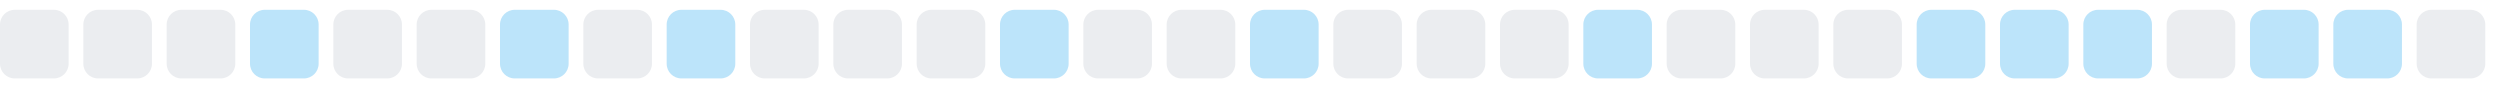
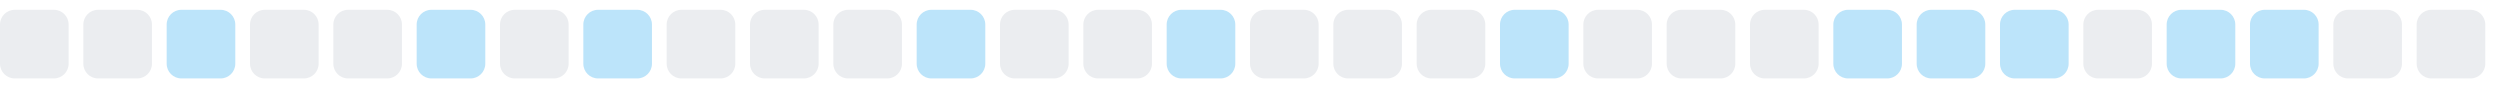
<svg xmlns="http://www.w3.org/2000/svg" width="255" height="9">
  <style>
        .level0 { fill: #ebedf0; }
        .level1 { fill: #bce4fa; }
        .level2 { fill: #75c7f7; }
        .level3 { fill: #30a9f2; }
        .level4 { fill: #008ee6; }
        @media (prefers-color-scheme: dark) {
          .level0 { fill: #161b22; }
          .level1 { fill: #0b3b5c; }
          .level2 { fill: #0a6299; }
          .level3 { fill: #008ee6; }
          .level4 { fill: #5bc4ff; }
        }
      </style>
  <rect x="0.0" y="1" width="7" height="7" rx="1.5" ry="1.5" class="level0" />
  <rect x="8.5" y="1" width="7" height="7" rx="1.5" ry="1.5" class="level0" />
-   <rect x="17.0" y="1" width="7" height="7" rx="1.5" ry="1.5" class="level0" />
-   <rect x="25.5" y="1" width="7" height="7" rx="1.5" ry="1.5" class="level1" />
+   <rect x="17.0" y="1" width="7" height="7" rx="1.5" ry="1.5" class="level1" />
+   <rect x="25.5" y="1" width="7" height="7" rx="1.5" ry="1.5" class="level0" />
  <rect x="34.0" y="1" width="7" height="7" rx="1.5" ry="1.5" class="level0" />
-   <rect x="42.5" y="1" width="7" height="7" rx="1.5" ry="1.5" class="level0" />
-   <rect x="51.0" y="1" width="7" height="7" rx="1.5" ry="1.5" class="level1" />
-   <rect x="59.5" y="1" width="7" height="7" rx="1.5" ry="1.5" class="level0" />
-   <rect x="68.0" y="1" width="7" height="7" rx="1.5" ry="1.5" class="level1" />
+   <rect x="42.5" y="1" width="7" height="7" rx="1.5" ry="1.5" class="level1" />
+   <rect x="51.0" y="1" width="7" height="7" rx="1.5" ry="1.5" class="level0" />
+   <rect x="59.5" y="1" width="7" height="7" rx="1.5" ry="1.5" class="level1" />
+   <rect x="68.0" y="1" width="7" height="7" rx="1.5" ry="1.5" class="level0" />
  <rect x="76.5" y="1" width="7" height="7" rx="1.5" ry="1.5" class="level0" />
  <rect x="85.0" y="1" width="7" height="7" rx="1.5" ry="1.5" class="level0" />
-   <rect x="93.5" y="1" width="7" height="7" rx="1.5" ry="1.5" class="level0" />
-   <rect x="102.0" y="1" width="7" height="7" rx="1.5" ry="1.5" class="level1" />
+   <rect x="93.5" y="1" width="7" height="7" rx="1.5" ry="1.5" class="level1" />
+   <rect x="102.0" y="1" width="7" height="7" rx="1.5" ry="1.5" class="level0" />
  <rect x="110.5" y="1" width="7" height="7" rx="1.5" ry="1.5" class="level0" />
-   <rect x="119.0" y="1" width="7" height="7" rx="1.5" ry="1.5" class="level0" />
-   <rect x="127.5" y="1" width="7" height="7" rx="1.5" ry="1.5" class="level1" />
+   <rect x="119.0" y="1" width="7" height="7" rx="1.5" ry="1.5" class="level1" />
+   <rect x="127.5" y="1" width="7" height="7" rx="1.5" ry="1.5" class="level0" />
  <rect x="136.0" y="1" width="7" height="7" rx="1.5" ry="1.5" class="level0" />
  <rect x="144.5" y="1" width="7" height="7" rx="1.5" ry="1.5" class="level0" />
-   <rect x="153.0" y="1" width="7" height="7" rx="1.5" ry="1.5" class="level0" />
-   <rect x="161.5" y="1" width="7" height="7" rx="1.5" ry="1.5" class="level1" />
+   <rect x="153.0" y="1" width="7" height="7" rx="1.5" ry="1.5" class="level1" />
+   <rect x="161.5" y="1" width="7" height="7" rx="1.5" ry="1.5" class="level0" />
  <rect x="170.0" y="1" width="7" height="7" rx="1.5" ry="1.5" class="level0" />
  <rect x="178.5" y="1" width="7" height="7" rx="1.5" ry="1.5" class="level0" />
-   <rect x="187.0" y="1" width="7" height="7" rx="1.5" ry="1.5" class="level0" />
+   <rect x="187.0" y="1" width="7" height="7" rx="1.5" ry="1.5" class="level1" />
  <rect x="195.5" y="1" width="7" height="7" rx="1.5" ry="1.5" class="level1" />
  <rect x="204.0" y="1" width="7" height="7" rx="1.5" ry="1.5" class="level1" />
-   <rect x="212.5" y="1" width="7" height="7" rx="1.5" ry="1.5" class="level1" />
-   <rect x="221.0" y="1" width="7" height="7" rx="1.5" ry="1.5" class="level0" />
+   <rect x="212.5" y="1" width="7" height="7" rx="1.5" ry="1.5" class="level0" />
+   <rect x="221.0" y="1" width="7" height="7" rx="1.5" ry="1.5" class="level1" />
  <rect x="229.5" y="1" width="7" height="7" rx="1.5" ry="1.5" class="level1" />
-   <rect x="238.0" y="1" width="7" height="7" rx="1.5" ry="1.5" class="level1" />
+   <rect x="238.0" y="1" width="7" height="7" rx="1.5" ry="1.5" class="level0" />
  <rect x="246.5" y="1" width="7" height="7" rx="1.5" ry="1.5" class="level0" />
</svg>
